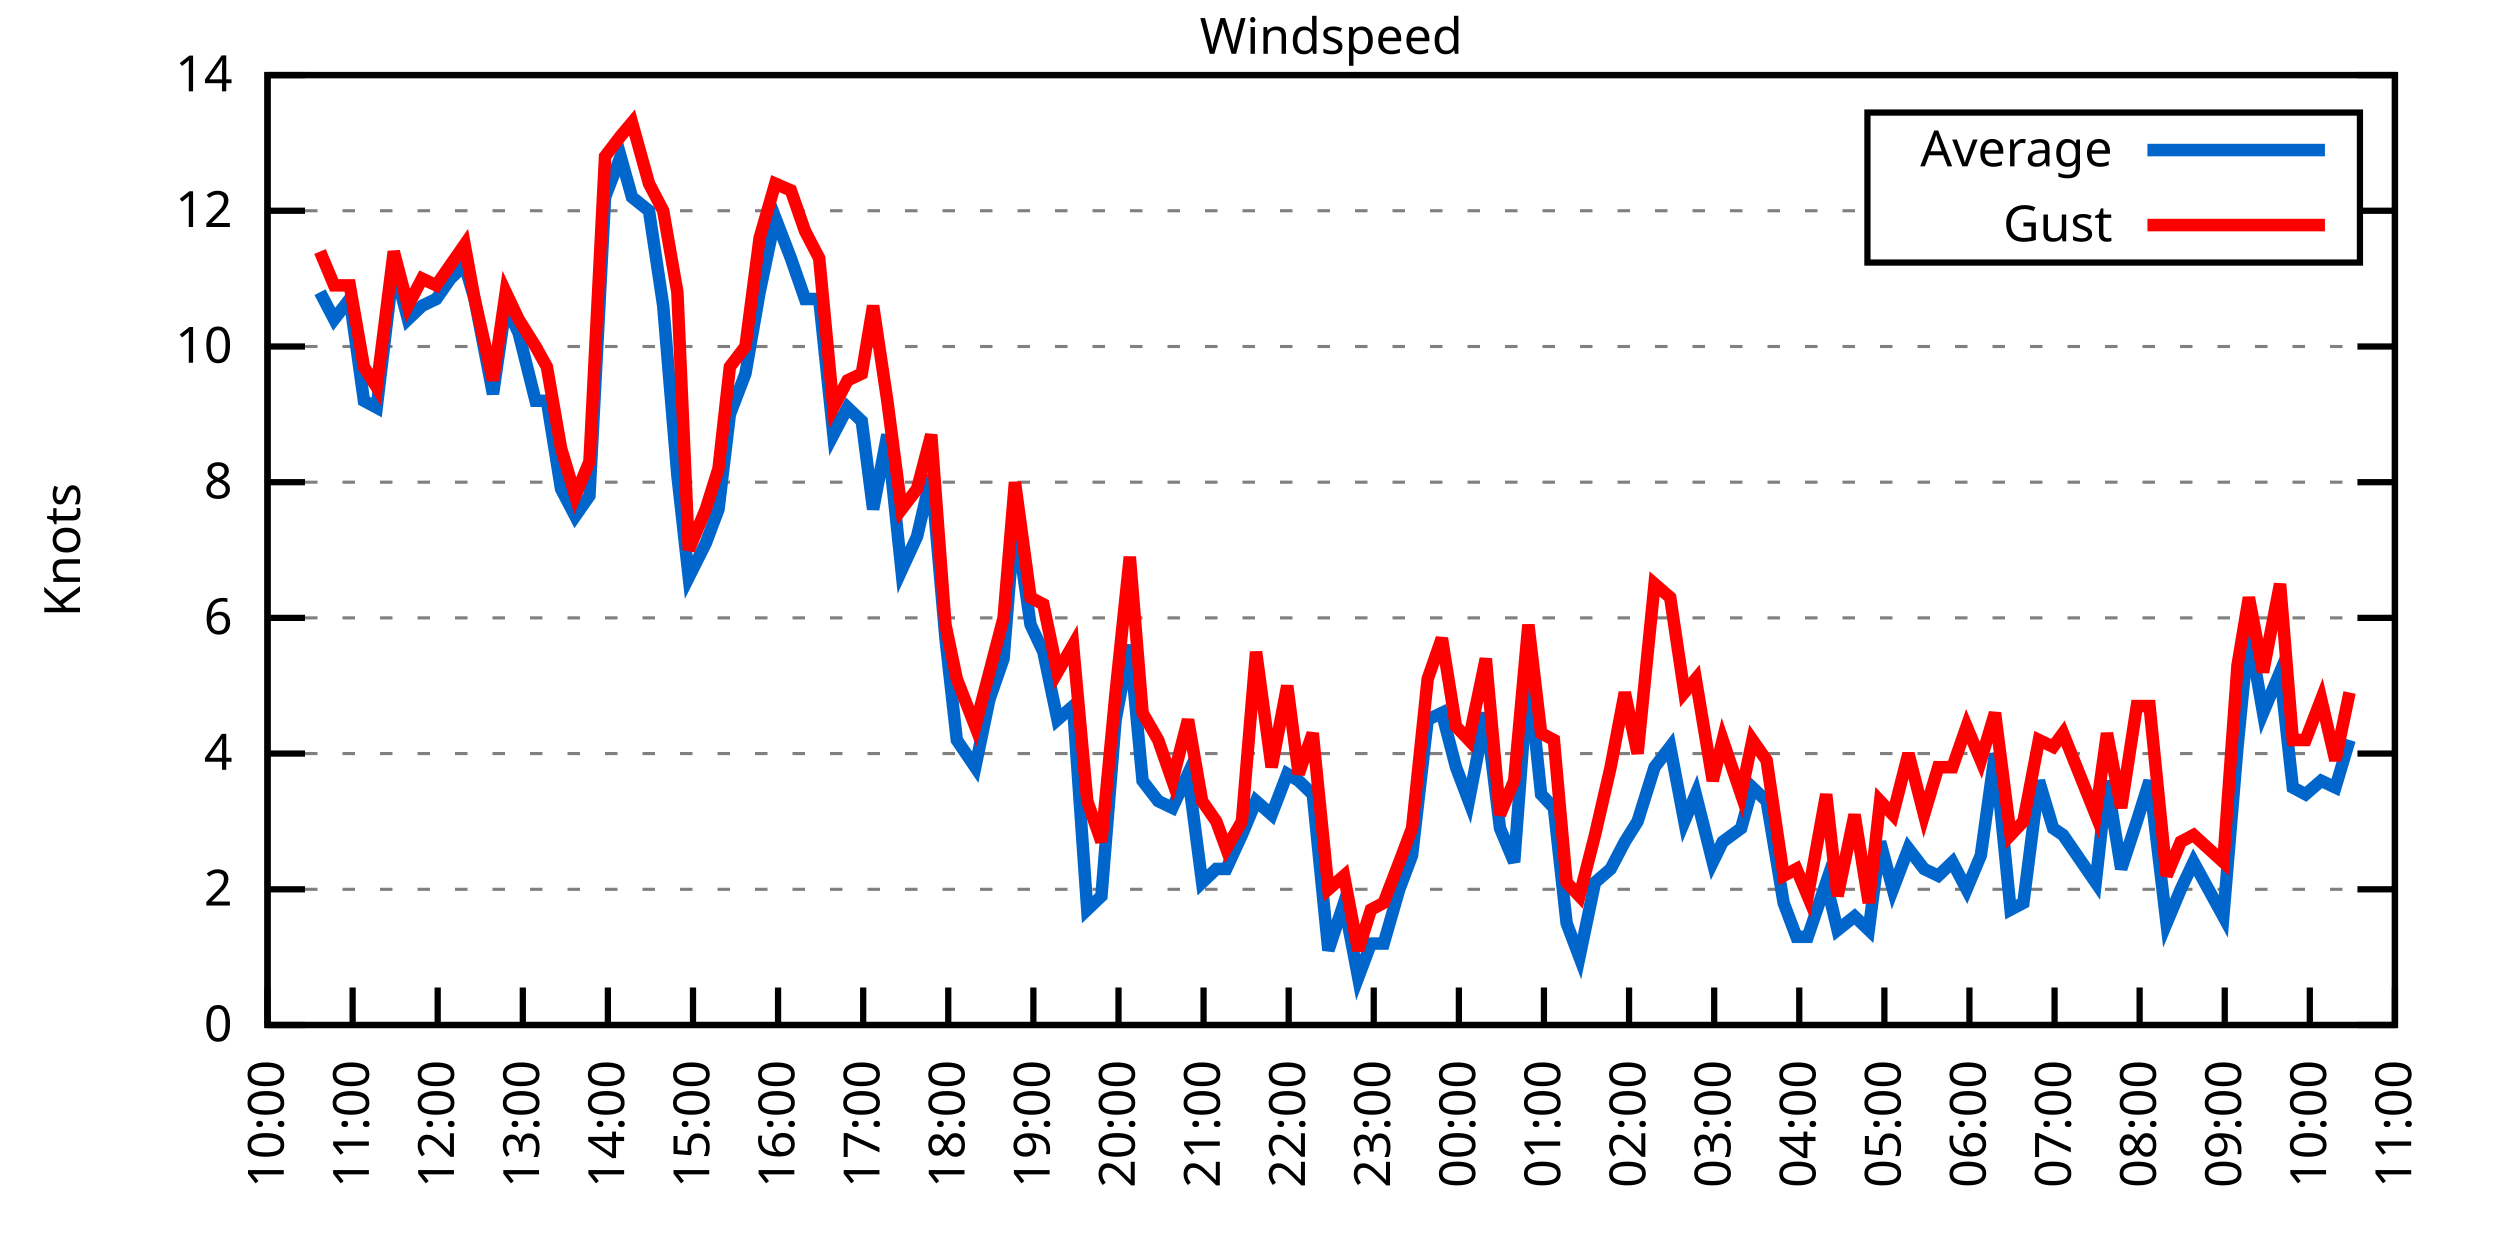
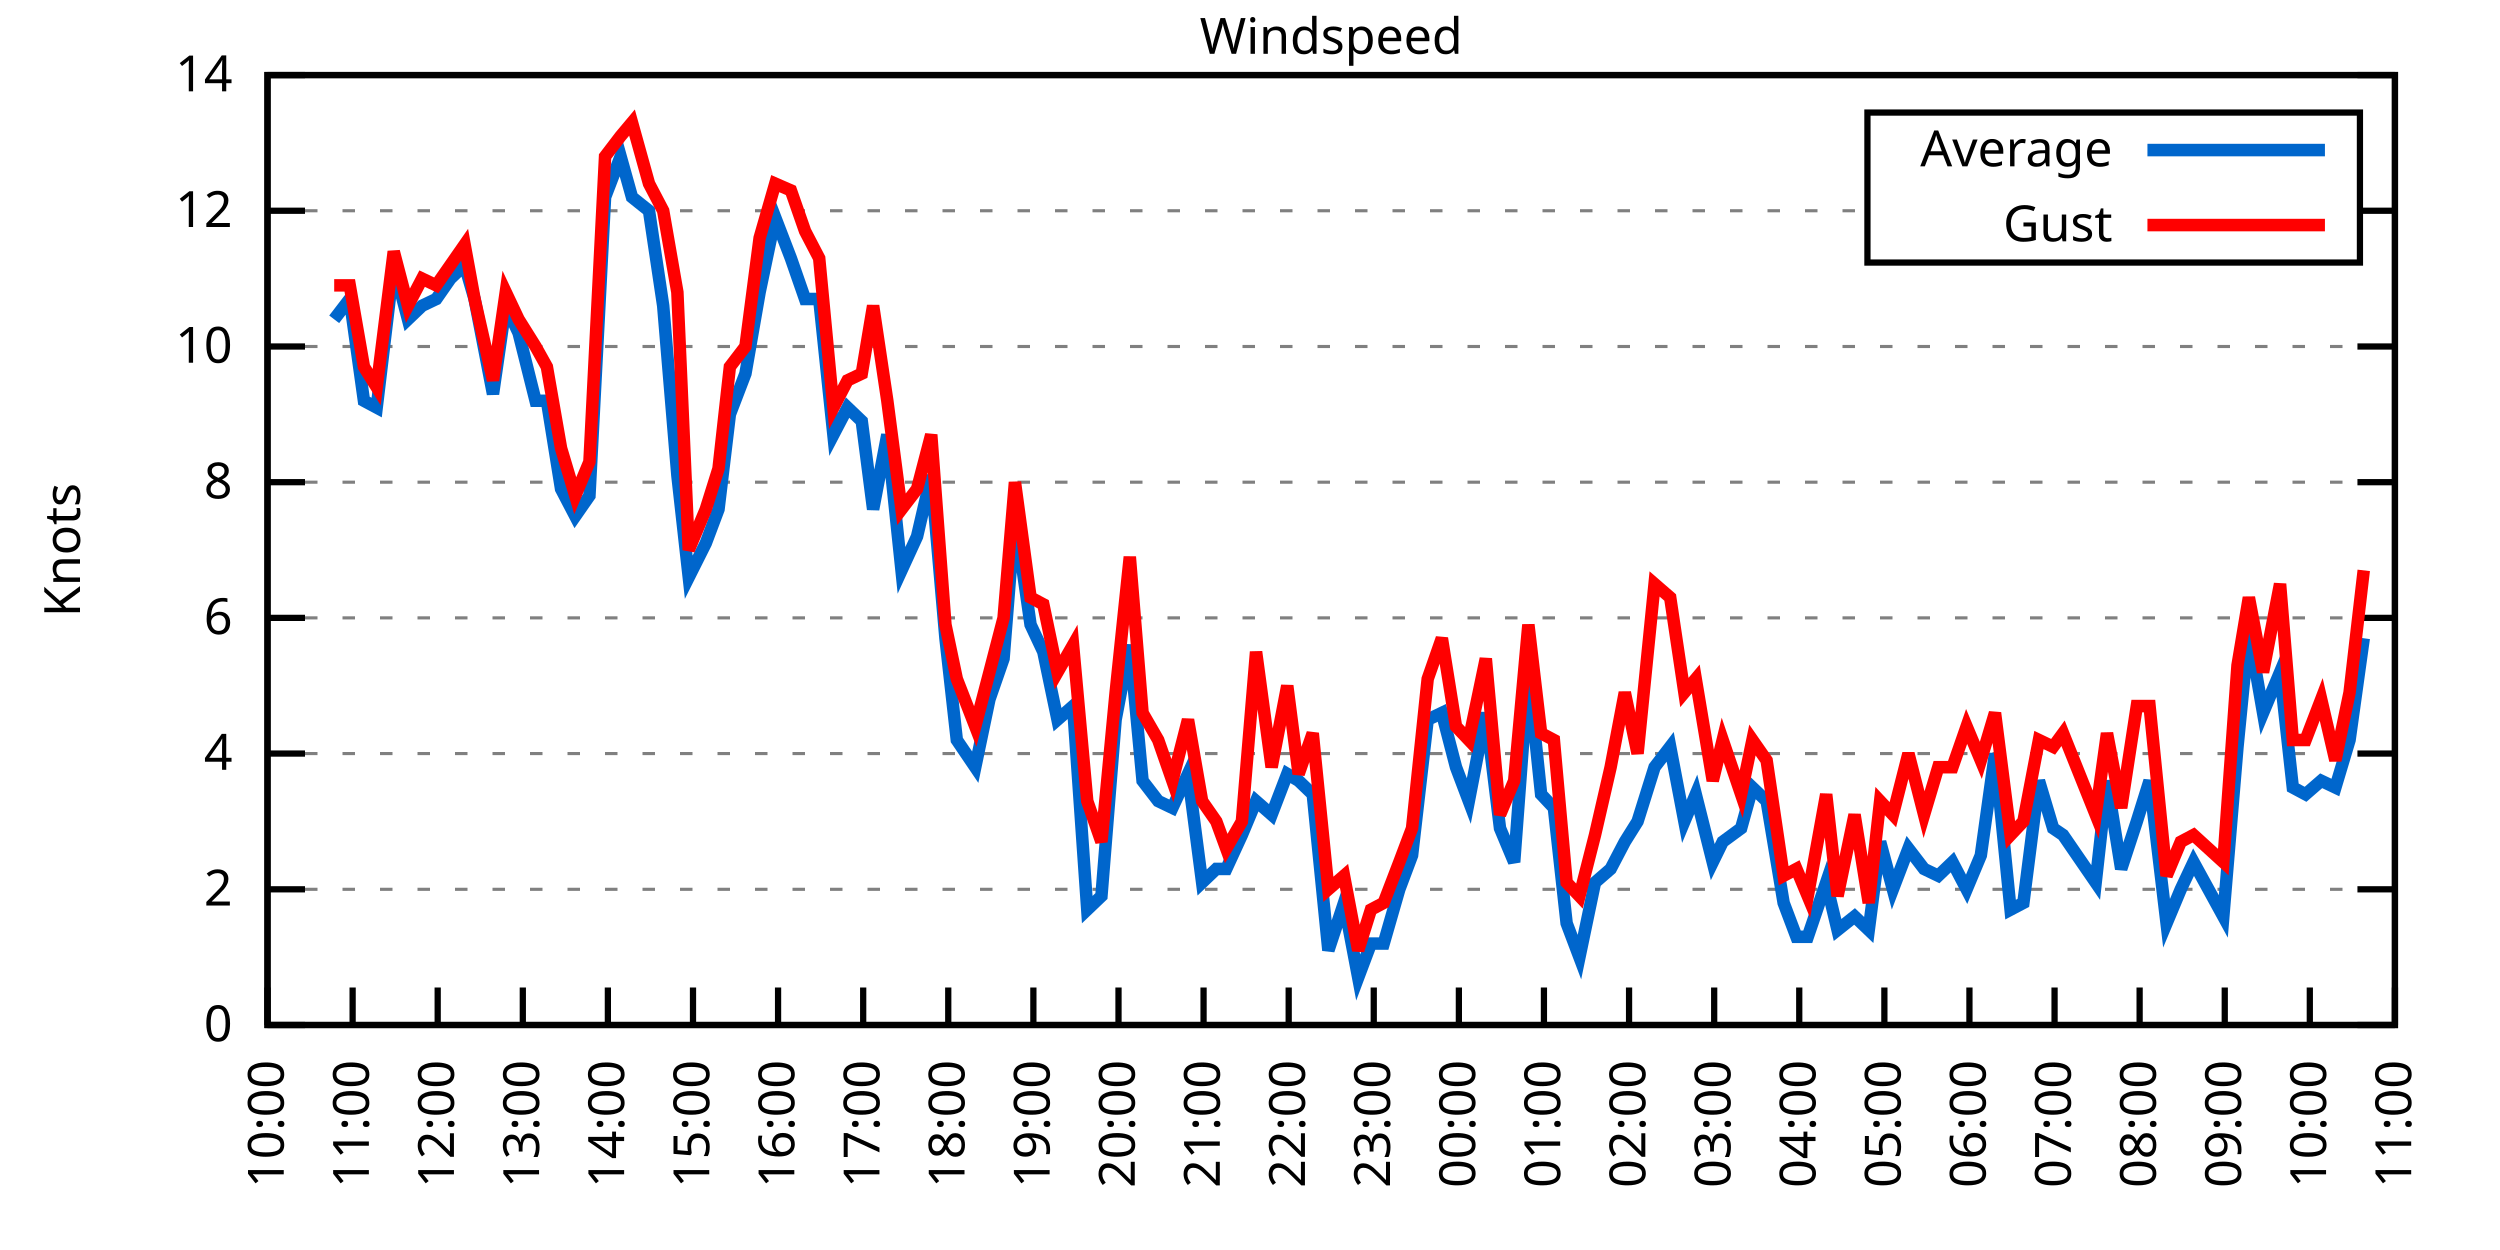
<svg xmlns="http://www.w3.org/2000/svg" xmlns:xlink="http://www.w3.org/1999/xlink" width="400" height="200" viewBox="0 0 400 200">
  <g id="gnuplot_canvas">
    <rect x="0" y="0" width="400" height="200" fill="none" />
    <defs>
      <circle id="gpDot" r="0.5" stroke-width="0.5" stroke="currentColor" />
      <path id="gpPt0" stroke-width="0.333" stroke="currentColor" d="M-1,0 h2 M0,-1 v2" />
      <path id="gpPt1" stroke-width="0.333" stroke="currentColor" d="M-1,-1 L1,1 M1,-1 L-1,1" />
      <path id="gpPt2" stroke-width="0.333" stroke="currentColor" d="M-1,0 L1,0 M0,-1 L0,1 M-1,-1 L1,1 M-1,1 L1,-1" />
      <rect id="gpPt3" stroke-width="0.333" stroke="currentColor" x="-1" y="-1" width="2" height="2" />
      <rect id="gpPt4" stroke-width="0.333" stroke="currentColor" fill="currentColor" x="-1" y="-1" width="2" height="2" />
      <circle id="gpPt5" stroke-width="0.333" stroke="currentColor" cx="0" cy="0" r="1" />
      <use xlink:href="#gpPt5" id="gpPt6" fill="currentColor" stroke="none" />
      <path id="gpPt7" stroke-width="0.333" stroke="currentColor" d="M0,-1.33 L-1.33,0.67 L1.33,0.67 z" />
      <use xlink:href="#gpPt7" id="gpPt8" fill="currentColor" stroke="none" />
      <use xlink:href="#gpPt7" id="gpPt9" stroke="currentColor" transform="rotate(180)" />
      <use xlink:href="#gpPt9" id="gpPt10" fill="currentColor" stroke="none" />
      <use xlink:href="#gpPt3" id="gpPt11" stroke="currentColor" transform="rotate(45)" />
      <use xlink:href="#gpPt11" id="gpPt12" fill="currentColor" stroke="none" />
      <path id="gpPt13" stroke-width="0.333" stroke="currentColor" d="M0,1.330 L1.265,0.411 L0.782,-1.067 L-0.782,-1.076 L-1.265,0.411 z" />
      <use xlink:href="#gpPt13" id="gpPt14" fill="currentColor" stroke="none" />
      <filter id="textbox" filterUnits="objectBoundingBox" x="0" y="0" height="1" width="1">
        <feFlood flood-color="white" flood-opacity="1" result="bgnd" />
        <feComposite in="SourceGraphic" in2="bgnd" operator="atop" />
      </filter>
      <filter id="greybox" filterUnits="objectBoundingBox" x="0" y="0" height="1" width="1">
        <feFlood flood-color="lightgrey" flood-opacity="1" result="grey" />
        <feComposite in="SourceGraphic" in2="grey" operator="atop" />
      </filter>
    </defs>
    <g fill="none" color="white" stroke="currentColor" stroke-width="1.00" stroke-linecap="butt" stroke-linejoin="miter">
</g>
    <g fill="none" color="black" stroke="currentColor" stroke-width="1.00" stroke-linecap="butt" stroke-linejoin="miter">
      <g stroke="none" shape-rendering="crispEdges">
        <polygon fill="rgb(255, 255, 255)" points="42.80,164.00 383.18,164.00 383.18,12.02 42.80,12.02 " />
      </g>
    </g>
    <g fill="none" color="black" stroke="currentColor" stroke-width="1.00" stroke-linecap="butt" stroke-linejoin="miter">
</g>
    <g fill="none" color="black" stroke="black" stroke-width="0.50" stroke-linecap="butt" stroke-linejoin="miter">
</g>
    <g fill="none" color="gray" stroke="currentColor" stroke-width="0.50" stroke-linecap="butt" stroke-linejoin="miter">
      <path stroke="gray" stroke-dasharray="2,4" class="gridline" d="M42.80,164.00 L383.19,164.00  " />
    </g>
    <g fill="none" color="gray" stroke="gray" stroke-width="1.00" stroke-linecap="butt" stroke-linejoin="miter">
</g>
    <g fill="none" color="black" stroke="currentColor" stroke-width="1.00" stroke-linecap="butt" stroke-linejoin="miter">
      <path stroke="black" d="M42.80,164.00 L48.80,164.00 M383.19,164.00 L377.19,164.00  " />
      <g transform="translate(37.20,166.60)" stroke="none" fill="black" font-family="Sans" font-size="8.00" text-anchor="end">
        <text>
          <tspan font-family="Sans"> 0</tspan>
        </text>
      </g>
    </g>
    <g fill="none" color="black" stroke="currentColor" stroke-width="1.00" stroke-linecap="butt" stroke-linejoin="miter">
</g>
    <g fill="none" color="black" stroke="black" stroke-width="0.50" stroke-linecap="butt" stroke-linejoin="miter">
</g>
    <g fill="none" color="gray" stroke="currentColor" stroke-width="0.50" stroke-linecap="butt" stroke-linejoin="miter">
      <path stroke="gray" stroke-dasharray="2,4" class="gridline" d="M42.80,142.29 L383.19,142.29  " />
    </g>
    <g fill="none" color="gray" stroke="gray" stroke-width="1.00" stroke-linecap="butt" stroke-linejoin="miter">
</g>
    <g fill="none" color="black" stroke="currentColor" stroke-width="1.00" stroke-linecap="butt" stroke-linejoin="miter">
      <path stroke="black" d="M42.80,142.29 L48.80,142.29 M383.19,142.29 L377.19,142.29  " />
      <g transform="translate(37.20,144.89)" stroke="none" fill="black" font-family="Sans" font-size="8.00" text-anchor="end">
        <text>
          <tspan font-family="Sans"> 2</tspan>
        </text>
      </g>
    </g>
    <g fill="none" color="black" stroke="currentColor" stroke-width="1.00" stroke-linecap="butt" stroke-linejoin="miter">
</g>
    <g fill="none" color="black" stroke="black" stroke-width="0.50" stroke-linecap="butt" stroke-linejoin="miter">
</g>
    <g fill="none" color="gray" stroke="currentColor" stroke-width="0.50" stroke-linecap="butt" stroke-linejoin="miter">
      <path stroke="gray" stroke-dasharray="2,4" class="gridline" d="M42.80,120.57 L383.19,120.57  " />
    </g>
    <g fill="none" color="gray" stroke="gray" stroke-width="1.00" stroke-linecap="butt" stroke-linejoin="miter">
</g>
    <g fill="none" color="black" stroke="currentColor" stroke-width="1.00" stroke-linecap="butt" stroke-linejoin="miter">
      <path stroke="black" d="M42.80,120.57 L48.80,120.57 M383.19,120.57 L377.19,120.57  " />
      <g transform="translate(37.20,123.17)" stroke="none" fill="black" font-family="Sans" font-size="8.00" text-anchor="end">
        <text>
          <tspan font-family="Sans"> 4</tspan>
        </text>
      </g>
    </g>
    <g fill="none" color="black" stroke="currentColor" stroke-width="1.00" stroke-linecap="butt" stroke-linejoin="miter">
</g>
    <g fill="none" color="black" stroke="black" stroke-width="0.50" stroke-linecap="butt" stroke-linejoin="miter">
</g>
    <g fill="none" color="gray" stroke="currentColor" stroke-width="0.50" stroke-linecap="butt" stroke-linejoin="miter">
      <path stroke="gray" stroke-dasharray="2,4" class="gridline" d="M42.80,98.86 L383.19,98.86  " />
    </g>
    <g fill="none" color="gray" stroke="gray" stroke-width="1.00" stroke-linecap="butt" stroke-linejoin="miter">
</g>
    <g fill="none" color="black" stroke="currentColor" stroke-width="1.00" stroke-linecap="butt" stroke-linejoin="miter">
      <path stroke="black" d="M42.80,98.86 L48.80,98.86 M383.19,98.86 L377.19,98.86  " />
      <g transform="translate(37.20,101.46)" stroke="none" fill="black" font-family="Sans" font-size="8.00" text-anchor="end">
        <text>
          <tspan font-family="Sans"> 6</tspan>
        </text>
      </g>
    </g>
    <g fill="none" color="black" stroke="currentColor" stroke-width="1.00" stroke-linecap="butt" stroke-linejoin="miter">
</g>
    <g fill="none" color="black" stroke="black" stroke-width="0.50" stroke-linecap="butt" stroke-linejoin="miter">
</g>
    <g fill="none" color="gray" stroke="currentColor" stroke-width="0.50" stroke-linecap="butt" stroke-linejoin="miter">
      <path stroke="gray" stroke-dasharray="2,4" class="gridline" d="M42.80,77.15 L383.19,77.15  " />
    </g>
    <g fill="none" color="gray" stroke="gray" stroke-width="1.00" stroke-linecap="butt" stroke-linejoin="miter">
</g>
    <g fill="none" color="black" stroke="currentColor" stroke-width="1.00" stroke-linecap="butt" stroke-linejoin="miter">
      <path stroke="black" d="M42.80,77.15 L48.80,77.15 M383.19,77.15 L377.19,77.15  " />
      <g transform="translate(37.20,79.75)" stroke="none" fill="black" font-family="Sans" font-size="8.00" text-anchor="end">
        <text>
          <tspan font-family="Sans"> 8</tspan>
        </text>
      </g>
    </g>
    <g fill="none" color="black" stroke="currentColor" stroke-width="1.00" stroke-linecap="butt" stroke-linejoin="miter">
</g>
    <g fill="none" color="black" stroke="black" stroke-width="0.50" stroke-linecap="butt" stroke-linejoin="miter">
</g>
    <g fill="none" color="gray" stroke="currentColor" stroke-width="0.50" stroke-linecap="butt" stroke-linejoin="miter">
      <path stroke="gray" stroke-dasharray="2,4" class="gridline" d="M42.80,55.44 L383.19,55.44  " />
    </g>
    <g fill="none" color="gray" stroke="gray" stroke-width="1.00" stroke-linecap="butt" stroke-linejoin="miter">
</g>
    <g fill="none" color="black" stroke="currentColor" stroke-width="1.00" stroke-linecap="butt" stroke-linejoin="miter">
      <path stroke="black" d="M42.80,55.44 L48.80,55.44 M383.19,55.44 L377.19,55.44  " />
      <g transform="translate(37.20,58.04)" stroke="none" fill="black" font-family="Sans" font-size="8.00" text-anchor="end">
        <text>
          <tspan font-family="Sans"> 10</tspan>
        </text>
      </g>
    </g>
    <g fill="none" color="black" stroke="currentColor" stroke-width="1.00" stroke-linecap="butt" stroke-linejoin="miter">
</g>
    <g fill="none" color="black" stroke="black" stroke-width="0.50" stroke-linecap="butt" stroke-linejoin="miter">
</g>
    <g fill="none" color="gray" stroke="currentColor" stroke-width="0.50" stroke-linecap="butt" stroke-linejoin="miter">
      <path stroke="gray" stroke-dasharray="2,4" class="gridline" d="M42.80,33.72 L298.79,33.72 M377.59,33.72 L383.19,33.72  " />
    </g>
    <g fill="none" color="gray" stroke="gray" stroke-width="1.00" stroke-linecap="butt" stroke-linejoin="miter">
</g>
    <g fill="none" color="black" stroke="currentColor" stroke-width="1.00" stroke-linecap="butt" stroke-linejoin="miter">
      <path stroke="black" d="M42.80,33.72 L48.80,33.72 M383.19,33.72 L377.19,33.72  " />
      <g transform="translate(37.20,36.32)" stroke="none" fill="black" font-family="Sans" font-size="8.00" text-anchor="end">
        <text>
          <tspan font-family="Sans"> 12</tspan>
        </text>
      </g>
    </g>
    <g fill="none" color="black" stroke="currentColor" stroke-width="1.00" stroke-linecap="butt" stroke-linejoin="miter">
</g>
    <g fill="none" color="black" stroke="black" stroke-width="0.50" stroke-linecap="butt" stroke-linejoin="miter">
</g>
    <g fill="none" color="gray" stroke="currentColor" stroke-width="0.50" stroke-linecap="butt" stroke-linejoin="miter">
      <path stroke="gray" stroke-dasharray="2,4" class="gridline" d="M42.80,12.01 L383.19,12.01  " />
    </g>
    <g fill="none" color="gray" stroke="gray" stroke-width="1.00" stroke-linecap="butt" stroke-linejoin="miter">
</g>
    <g fill="none" color="black" stroke="currentColor" stroke-width="1.00" stroke-linecap="butt" stroke-linejoin="miter">
      <path stroke="black" d="M42.80,12.01 L48.80,12.01 M383.19,12.01 L377.19,12.01  " />
      <g transform="translate(37.20,14.61)" stroke="none" fill="black" font-family="Sans" font-size="8.00" text-anchor="end">
        <text>
          <tspan font-family="Sans"> 14</tspan>
        </text>
      </g>
    </g>
    <g fill="none" color="black" stroke="currentColor" stroke-width="1.00" stroke-linecap="butt" stroke-linejoin="miter">
      <path stroke="black" d="M42.80,164.00 L42.80,158.00  " />
      <g transform="translate(45.40,169.60) rotate(270.00)" stroke="none" fill="black" font-family="Sans" font-size="8.00" text-anchor="end">
        <text>
          <tspan font-family="Sans">10:00</tspan>
        </text>
      </g>
    </g>
    <g fill="none" color="black" stroke="currentColor" stroke-width="1.00" stroke-linecap="butt" stroke-linejoin="miter">
      <path stroke="black" d="M56.42,164.00 L56.42,158.00  " />
      <g transform="translate(59.02,169.60) rotate(270.00)" stroke="none" fill="black" font-family="Sans" font-size="8.00" text-anchor="end">
        <text>
          <tspan font-family="Sans">11:00</tspan>
        </text>
      </g>
    </g>
    <g fill="none" color="black" stroke="currentColor" stroke-width="1.00" stroke-linecap="butt" stroke-linejoin="miter">
      <path stroke="black" d="M70.03,164.00 L70.03,158.00  " />
      <g transform="translate(72.63,169.60) rotate(270.00)" stroke="none" fill="black" font-family="Sans" font-size="8.00" text-anchor="end">
        <text>
          <tspan font-family="Sans">12:00</tspan>
        </text>
      </g>
    </g>
    <g fill="none" color="black" stroke="currentColor" stroke-width="1.00" stroke-linecap="butt" stroke-linejoin="miter">
      <path stroke="black" d="M83.65,164.00 L83.65,158.00  " />
      <g transform="translate(86.25,169.60) rotate(270.00)" stroke="none" fill="black" font-family="Sans" font-size="8.00" text-anchor="end">
        <text>
          <tspan font-family="Sans">13:00</tspan>
        </text>
      </g>
    </g>
    <g fill="none" color="black" stroke="currentColor" stroke-width="1.00" stroke-linecap="butt" stroke-linejoin="miter">
      <path stroke="black" d="M97.26,164.00 L97.26,158.00  " />
      <g transform="translate(99.86,169.60) rotate(270.00)" stroke="none" fill="black" font-family="Sans" font-size="8.00" text-anchor="end">
        <text>
          <tspan font-family="Sans">14:00</tspan>
        </text>
      </g>
    </g>
    <g fill="none" color="black" stroke="currentColor" stroke-width="1.00" stroke-linecap="butt" stroke-linejoin="miter">
      <path stroke="black" d="M110.88,164.00 L110.88,158.00  " />
      <g transform="translate(113.48,169.60) rotate(270.00)" stroke="none" fill="black" font-family="Sans" font-size="8.00" text-anchor="end">
        <text>
          <tspan font-family="Sans">15:00</tspan>
        </text>
      </g>
    </g>
    <g fill="none" color="black" stroke="currentColor" stroke-width="1.00" stroke-linecap="butt" stroke-linejoin="miter">
      <path stroke="black" d="M124.49,164.00 L124.49,158.00  " />
      <g transform="translate(127.09,169.60) rotate(270.00)" stroke="none" fill="black" font-family="Sans" font-size="8.00" text-anchor="end">
        <text>
          <tspan font-family="Sans">16:00</tspan>
        </text>
      </g>
    </g>
    <g fill="none" color="black" stroke="currentColor" stroke-width="1.00" stroke-linecap="butt" stroke-linejoin="miter">
      <path stroke="black" d="M138.11,164.00 L138.11,158.00  " />
      <g transform="translate(140.71,169.60) rotate(270.00)" stroke="none" fill="black" font-family="Sans" font-size="8.00" text-anchor="end">
        <text>
          <tspan font-family="Sans">17:00</tspan>
        </text>
      </g>
    </g>
    <g fill="none" color="black" stroke="currentColor" stroke-width="1.00" stroke-linecap="butt" stroke-linejoin="miter">
      <path stroke="black" d="M151.72,164.00 L151.72,158.00  " />
      <g transform="translate(154.32,169.60) rotate(270.00)" stroke="none" fill="black" font-family="Sans" font-size="8.00" text-anchor="end">
        <text>
          <tspan font-family="Sans">18:00</tspan>
        </text>
      </g>
    </g>
    <g fill="none" color="black" stroke="currentColor" stroke-width="1.00" stroke-linecap="butt" stroke-linejoin="miter">
      <path stroke="black" d="M165.34,164.00 L165.34,158.00  " />
      <g transform="translate(167.94,169.60) rotate(270.00)" stroke="none" fill="black" font-family="Sans" font-size="8.00" text-anchor="end">
        <text>
          <tspan font-family="Sans">19:00</tspan>
        </text>
      </g>
    </g>
    <g fill="none" color="black" stroke="currentColor" stroke-width="1.00" stroke-linecap="butt" stroke-linejoin="miter">
      <path stroke="black" d="M178.96,164.00 L178.96,158.00  " />
      <g transform="translate(181.56,169.60) rotate(270.00)" stroke="none" fill="black" font-family="Sans" font-size="8.00" text-anchor="end">
        <text>
          <tspan font-family="Sans">20:00</tspan>
        </text>
      </g>
    </g>
    <g fill="none" color="black" stroke="currentColor" stroke-width="1.00" stroke-linecap="butt" stroke-linejoin="miter">
      <path stroke="black" d="M192.57,164.00 L192.57,158.00  " />
      <g transform="translate(195.17,169.60) rotate(270.00)" stroke="none" fill="black" font-family="Sans" font-size="8.00" text-anchor="end">
        <text>
          <tspan font-family="Sans">21:00</tspan>
        </text>
      </g>
    </g>
    <g fill="none" color="black" stroke="currentColor" stroke-width="1.00" stroke-linecap="butt" stroke-linejoin="miter">
      <path stroke="black" d="M206.19,164.00 L206.19,158.00  " />
      <g transform="translate(208.79,169.60) rotate(270.00)" stroke="none" fill="black" font-family="Sans" font-size="8.00" text-anchor="end">
        <text>
          <tspan font-family="Sans">22:00</tspan>
        </text>
      </g>
    </g>
    <g fill="none" color="black" stroke="currentColor" stroke-width="1.00" stroke-linecap="butt" stroke-linejoin="miter">
      <path stroke="black" d="M219.80,164.00 L219.80,158.00  " />
      <g transform="translate(222.40,169.60) rotate(270.00)" stroke="none" fill="black" font-family="Sans" font-size="8.00" text-anchor="end">
        <text>
          <tspan font-family="Sans">23:00</tspan>
        </text>
      </g>
    </g>
    <g fill="none" color="black" stroke="currentColor" stroke-width="1.00" stroke-linecap="butt" stroke-linejoin="miter">
      <path stroke="black" d="M233.42,164.00 L233.42,158.00  " />
      <g transform="translate(236.02,169.60) rotate(270.00)" stroke="none" fill="black" font-family="Sans" font-size="8.00" text-anchor="end">
        <text>
          <tspan font-family="Sans">00:00</tspan>
        </text>
      </g>
    </g>
    <g fill="none" color="black" stroke="currentColor" stroke-width="1.00" stroke-linecap="butt" stroke-linejoin="miter">
      <path stroke="black" d="M247.03,164.00 L247.03,158.00  " />
      <g transform="translate(249.63,169.60) rotate(270.00)" stroke="none" fill="black" font-family="Sans" font-size="8.00" text-anchor="end">
        <text>
          <tspan font-family="Sans">01:00</tspan>
        </text>
      </g>
    </g>
    <g fill="none" color="black" stroke="currentColor" stroke-width="1.00" stroke-linecap="butt" stroke-linejoin="miter">
      <path stroke="black" d="M260.65,164.00 L260.65,158.00  " />
      <g transform="translate(263.25,169.60) rotate(270.00)" stroke="none" fill="black" font-family="Sans" font-size="8.00" text-anchor="end">
        <text>
          <tspan font-family="Sans">02:00</tspan>
        </text>
      </g>
    </g>
    <g fill="none" color="black" stroke="currentColor" stroke-width="1.00" stroke-linecap="butt" stroke-linejoin="miter">
      <path stroke="black" d="M274.27,164.00 L274.27,158.00  " />
      <g transform="translate(276.87,169.60) rotate(270.00)" stroke="none" fill="black" font-family="Sans" font-size="8.00" text-anchor="end">
        <text>
          <tspan font-family="Sans">03:00</tspan>
        </text>
      </g>
    </g>
    <g fill="none" color="black" stroke="currentColor" stroke-width="1.00" stroke-linecap="butt" stroke-linejoin="miter">
      <path stroke="black" d="M287.88,164.00 L287.88,158.00  " />
      <g transform="translate(290.48,169.60) rotate(270.00)" stroke="none" fill="black" font-family="Sans" font-size="8.00" text-anchor="end">
        <text>
          <tspan font-family="Sans">04:00</tspan>
        </text>
      </g>
    </g>
    <g fill="none" color="black" stroke="currentColor" stroke-width="1.00" stroke-linecap="butt" stroke-linejoin="miter">
      <path stroke="black" d="M301.50,164.00 L301.50,158.00  " />
      <g transform="translate(304.10,169.60) rotate(270.00)" stroke="none" fill="black" font-family="Sans" font-size="8.00" text-anchor="end">
        <text>
          <tspan font-family="Sans">05:00</tspan>
        </text>
      </g>
    </g>
    <g fill="none" color="black" stroke="currentColor" stroke-width="1.00" stroke-linecap="butt" stroke-linejoin="miter">
      <path stroke="black" d="M315.11,164.00 L315.11,158.00  " />
      <g transform="translate(317.71,169.60) rotate(270.00)" stroke="none" fill="black" font-family="Sans" font-size="8.00" text-anchor="end">
        <text>
          <tspan font-family="Sans">06:00</tspan>
        </text>
      </g>
    </g>
    <g fill="none" color="black" stroke="currentColor" stroke-width="1.00" stroke-linecap="butt" stroke-linejoin="miter">
      <path stroke="black" d="M328.73,164.00 L328.73,158.00  " />
      <g transform="translate(331.33,169.60) rotate(270.00)" stroke="none" fill="black" font-family="Sans" font-size="8.00" text-anchor="end">
        <text>
          <tspan font-family="Sans">07:00</tspan>
        </text>
      </g>
    </g>
    <g fill="none" color="black" stroke="currentColor" stroke-width="1.00" stroke-linecap="butt" stroke-linejoin="miter">
      <path stroke="black" d="M342.34,164.00 L342.34,158.00  " />
      <g transform="translate(344.94,169.60) rotate(270.00)" stroke="none" fill="black" font-family="Sans" font-size="8.00" text-anchor="end">
        <text>
          <tspan font-family="Sans">08:00</tspan>
        </text>
      </g>
    </g>
    <g fill="none" color="black" stroke="currentColor" stroke-width="1.00" stroke-linecap="butt" stroke-linejoin="miter">
      <path stroke="black" d="M355.96,164.00 L355.96,158.00  " />
      <g transform="translate(358.56,169.60) rotate(270.00)" stroke="none" fill="black" font-family="Sans" font-size="8.00" text-anchor="end">
        <text>
          <tspan font-family="Sans">09:00</tspan>
        </text>
      </g>
    </g>
    <g fill="none" color="black" stroke="currentColor" stroke-width="1.00" stroke-linecap="butt" stroke-linejoin="miter">
      <path stroke="black" d="M369.57,164.00 L369.57,158.00  " />
      <g transform="translate(372.17,169.60) rotate(270.00)" stroke="none" fill="black" font-family="Sans" font-size="8.00" text-anchor="end">
        <text>
          <tspan font-family="Sans">10:00</tspan>
        </text>
      </g>
    </g>
    <g fill="none" color="black" stroke="currentColor" stroke-width="1.00" stroke-linecap="butt" stroke-linejoin="miter">
      <path stroke="black" d="M383.19,164.00 L383.19,158.00  " />
      <g transform="translate(385.79,169.60) rotate(270.00)" stroke="none" fill="black" font-family="Sans" font-size="8.00" text-anchor="end">
        <text>
          <tspan font-family="Sans">11:00</tspan>
        </text>
      </g>
    </g>
    <g fill="none" color="black" stroke="currentColor" stroke-width="1.00" stroke-linecap="butt" stroke-linejoin="miter">
</g>
    <g fill="none" color="black" stroke="currentColor" stroke-width="1.00" stroke-linecap="butt" stroke-linejoin="miter">
      <path stroke="black" d="M42.80,12.01 L42.80,164.00 L383.19,164.00 L383.19,12.01 L42.80,12.01 Z  " />
    </g>
    <g fill="none" color="black" stroke="currentColor" stroke-width="1.00" stroke-linecap="butt" stroke-linejoin="miter">
</g>
    <g fill="none" color="black" stroke="currentColor" stroke-width="1.00" stroke-linecap="butt" stroke-linejoin="miter">
      <path stroke="black" d="M298.79,42.01 L298.79,18.01 L377.59,18.01 L377.59,42.01 L298.79,42.01 Z  " />
    </g>
    <g id="Windspeed_plot_1">
      <g fill="none" color="white" stroke="black" stroke-width="2.00" stroke-linecap="butt" stroke-linejoin="miter">
</g>
      <g fill="none" color="black" stroke="currentColor" stroke-width="2.00" stroke-linecap="butt" stroke-linejoin="miter">
        <g transform="translate(337.99,26.61)" stroke="none" fill="black" font-family="Sans" font-size="8.00" text-anchor="end">
          <text>
            <tspan font-family="Sans">Average</tspan>
          </text>
        </g>
      </g>
      <g fill="none" color="black" stroke="currentColor" stroke-width="2.00" stroke-linecap="butt" stroke-linejoin="miter">
-         <path stroke="rgb(  0, 102, 204)" d="M343.59,24.01 L371.99,24.01 M51.20,46.75 L53.47,51.09 L55.96,47.84 L58.23,64.12 L60.27,65.21 L63.00,42.41   L65.27,51.09 L67.54,48.92 L69.80,47.84 L72.07,44.58 L74.34,42.41 L75.93,47.84 L78.88,63.04 L80.92,48.92   L82.97,53.26 L85.69,64.12 L87.50,64.12 L89.77,78.23 L92.04,82.58 L94.31,79.32 L96.81,31.55 L99.30,25.04   L101.12,31.55 L103.84,33.72 L106.11,48.92 L108.38,76.06 L110.20,92.35 L112.92,86.92 L114.96,81.49 L116.78,66.29   L119.27,59.78 L121.54,46.75 L124.04,34.81 L126.54,41.32 L128.81,47.84 L131.07,47.84 L133.34,69.55 L135.61,65.21   L137.88,67.38 L139.70,81.49 L141.97,69.55 L144.24,91.26 L146.73,85.83 L149.00,76.06 L151.27,102.12 L153.09,118.40   L156.04,122.75 L158.31,111.89 L160.57,105.38 L162.39,82.58 L164.89,99.95 L166.93,104.29 L169.20,115.15 L171.69,112.97   L173.96,145.54 L176.23,143.37 L178.50,115.15 L180.77,103.20 L182.81,124.92 L185.31,128.17 L187.58,129.26 L190.08,123.83   L192.34,141.20 L194.61,139.03 L196.20,139.03 L198.70,133.60 L200.97,128.17 L203.46,130.35 L205.96,123.83 L207.78,124.92   L210.04,127.09 L212.54,152.06 L215.04,144.46 L217.31,156.40 L219.35,150.97 L221.39,150.97 L223.89,142.29 L225.93,136.86   L228.43,115.15 L230.70,114.06 L232.96,122.75 L235.01,128.17 L237.73,114.06 L240.00,132.52 L242.27,137.94 L244.54,107.55   L246.58,127.09 L248.62,129.26 L250.66,147.72 L252.71,153.14 L255.20,141.20 L257.70,139.03 L259.97,134.69 L262.01,131.43   L264.73,122.75 L267.23,119.49 L269.50,131.43 L271.32,127.09 L274.04,137.94 L275.63,134.69 L278.58,132.52 L280.39,126.00   L282.66,128.17 L285.38,144.46 L287.43,149.89 L289.24,149.89 L292.19,141.20 L294.01,148.80 L296.73,146.63 L299.00,148.80   L300.82,134.69 L302.86,142.29 L305.35,135.77 L307.85,139.03 L310.12,140.12 L312.39,137.94 L314.66,142.29 L316.93,136.86   L319.20,120.57 L321.69,145.54 L323.74,144.46 L326.23,124.92 L328.50,132.52 L330.09,133.60 L335.31,141.20 L337.12,124.92   L339.39,139.03 L341.89,131.43 L343.93,124.92 L346.65,147.72 L348.92,142.29 L350.97,137.94 L355.73,146.63 L358.00,119.49   L359.82,101.03 L362.09,114.06 L364.81,107.55 L366.85,126.00 L368.89,127.09 L371.39,124.92 L373.66,126.00 L375.93,118.40    " />
+         <path stroke="rgb(  0, 102, 204)" d="M343.59,24.01 L371.99,24.01 M53.47,51.09 L55.96,47.84 L58.23,64.12 L60.27,65.21 L63.00,42.41 L65.27,51.09   L67.54,48.92 L69.80,47.84 L72.07,44.58 L74.34,42.41 L75.93,47.84 L78.88,63.04 L80.92,48.92 L82.97,53.26   L85.69,64.12 L87.50,64.12 L89.77,78.23 L92.04,82.58 L94.31,79.32 L96.81,31.55 L99.30,25.04 L101.12,31.55   L103.84,33.72 L106.11,48.92 L108.38,76.06 L110.20,92.35 L112.92,86.92 L114.96,81.49 L116.78,66.29 L119.27,59.78   L121.54,46.75 L124.04,34.81 L126.54,41.32 L128.81,47.84 L131.07,47.84 L133.34,69.55 L135.61,65.21 L137.88,67.38   L139.70,81.49 L141.97,69.55 L144.24,91.26 L146.73,85.83 L149.00,76.06 L151.27,102.12 L153.09,118.40 L156.04,122.75   L158.31,111.89 L160.57,105.38 L162.39,82.58 L164.89,99.95 L166.93,104.29 L169.20,115.15 L171.69,112.97 L173.96,145.54   L176.23,143.37 L178.50,115.15 L180.77,103.20 L182.81,124.92 L185.31,128.17 L187.58,129.26 L190.08,123.83 L192.34,141.20   L194.61,139.03 L196.20,139.03 L198.70,133.60 L200.97,128.17 L203.46,130.35 L205.96,123.83 L207.78,124.92 L210.04,127.09   L212.54,152.06 L215.04,144.46 L217.31,156.40 L219.35,150.97 L221.39,150.97 L223.89,142.29 L225.93,136.86 L228.43,115.15   L230.70,114.06 L232.96,122.75 L235.01,128.17 L237.73,114.06 L240.00,132.52 L242.27,137.94 L244.54,107.55 L246.58,127.09   L248.62,129.26 L250.66,147.72 L252.71,153.14 L255.20,141.20 L257.70,139.03 L259.97,134.69 L262.01,131.43 L264.73,122.75   L267.23,119.49 L269.50,131.43 L271.32,127.09 L274.04,137.94 L275.63,134.69 L278.58,132.52 L280.39,126.00 L282.66,128.17   L285.38,144.46 L287.43,149.89 L289.24,149.89 L292.19,141.20 L294.01,148.80 L296.73,146.63 L299.00,148.80 L300.82,134.69   L302.86,142.29 L305.35,135.77 L307.85,139.03 L310.12,140.12 L312.39,137.94 L314.66,142.29 L316.93,136.86 L319.20,120.57   L321.69,145.54 L323.74,144.46 L326.23,124.92 L328.50,132.52 L330.09,133.60 L335.31,141.20 L337.12,124.92 L339.39,139.03   L341.89,131.43 L343.93,124.92 L346.65,147.72 L348.92,142.29 L350.97,137.94 L355.73,146.63 L358.00,119.49 L359.82,101.03   L362.09,114.06 L364.81,107.55 L366.85,126.00 L368.89,127.09 L371.39,124.92 L373.66,126.00 L375.93,118.40 L378.20,102.12    " />
      </g>
    </g>
    <g id="Windspeed_plot_2">
      <g fill="none" color="black" stroke="currentColor" stroke-width="2.00" stroke-linecap="butt" stroke-linejoin="miter">
        <g transform="translate(337.99,38.61)" stroke="none" fill="black" font-family="Sans" font-size="8.00" text-anchor="end">
          <text>
            <tspan font-family="Sans">Gust</tspan>
          </text>
        </g>
      </g>
      <g fill="none" color="black" stroke="currentColor" stroke-width="2.00" stroke-linecap="butt" stroke-linejoin="miter">
-         <path stroke="rgb(255,   0,   0)" d="M343.59,36.01 L371.99,36.01 M51.20,40.24 L53.47,45.66 L55.96,45.66 L58.23,58.69 L60.27,61.95 L63.00,40.24   L65.27,48.92 L67.54,44.58 L69.80,45.66 L72.07,42.41 L74.34,39.15 L75.93,47.84 L78.88,60.86 L80.92,46.75   L82.97,51.09 L85.69,55.44 L87.50,58.69 L89.77,71.72 L92.04,79.32 L94.31,73.89 L96.81,25.04 L99.30,21.78   L101.12,19.61 L103.84,29.38 L106.11,33.72 L108.38,46.75 L110.20,88.00 L112.92,81.49 L114.96,74.98 L116.78,58.69   L119.27,55.44 L121.54,38.07 L124.04,29.38 L126.54,30.47 L128.81,36.98 L131.07,41.32 L133.34,65.21 L135.61,60.86   L137.88,59.78 L139.70,48.92 L141.97,64.12 L144.24,81.49 L146.73,78.23 L149.00,69.55 L151.27,99.95 L153.09,108.63   L156.04,116.23 L158.31,107.55 L160.57,98.86 L162.39,77.15 L164.89,95.60 L166.93,96.69 L169.20,107.55 L171.69,103.20   L173.96,128.17 L176.23,134.69 L178.50,110.80 L180.77,89.09 L182.81,114.06 L185.31,118.40 L187.58,124.92 L190.08,115.15   L192.34,128.17 L194.61,131.43 L196.20,135.77 L198.70,131.43 L200.97,104.29 L203.46,122.75 L205.96,109.72 L207.78,123.83   L210.04,117.32 L212.54,142.29 L215.04,140.12 L217.31,152.06 L219.35,145.54 L221.39,144.46 L223.89,137.94 L225.93,132.52   L228.43,108.63 L230.70,102.12 L232.96,116.23 L235.01,118.40 L237.73,105.38 L240.00,130.35 L242.27,124.92 L244.54,99.95   L246.58,117.32 L248.62,118.40 L250.66,141.20 L252.71,143.37 L255.20,133.60 L257.70,122.75 L259.97,110.80 L262.01,120.57   L264.73,93.43 L267.23,95.60 L269.50,110.80 L271.32,108.63 L274.04,124.92 L275.63,118.40 L278.58,127.09 L280.39,118.40   L282.66,121.66 L285.38,140.12 L287.43,139.03 L289.24,143.37 L292.19,127.09 L294.01,143.37 L296.73,130.35 L299.00,144.46   L300.82,128.17 L302.86,130.35 L305.35,120.57 L307.85,130.35 L310.12,122.75 L312.39,122.75 L314.66,116.23 L316.93,121.66   L319.20,114.06 L321.69,133.60 L323.74,131.43 L326.23,118.40 L328.50,119.49 L330.09,117.32 L335.31,130.35 L337.12,117.32   L339.39,129.26 L341.89,112.97 L343.93,112.97 L346.65,140.12 L348.92,134.69 L350.97,133.60 L355.73,137.94 L358.00,106.46   L359.82,95.60 L362.09,107.55 L364.81,93.43 L366.85,118.40 L368.89,118.40 L371.39,111.89 L373.66,121.66 L375.93,110.80    " />
+         <path stroke="rgb(255,   0,   0)" d="M343.59,36.01 L371.99,36.01 M53.47,45.66 L55.96,45.66 L58.23,58.69 L60.27,61.95 L63.00,40.24 L65.27,48.92   L67.54,44.58 L69.80,45.66 L72.07,42.41 L74.34,39.15 L75.93,47.84 L78.88,60.86 L80.92,46.75 L82.97,51.09   L85.69,55.44 L87.50,58.69 L89.77,71.72 L92.04,79.32 L94.31,73.89 L96.81,25.04 L99.30,21.78 L101.12,19.61   L103.84,29.38 L106.11,33.72 L108.38,46.75 L110.20,88.00 L112.92,81.49 L114.96,74.98 L116.78,58.69 L119.27,55.44   L121.54,38.07 L124.04,29.38 L126.54,30.47 L128.81,36.98 L131.07,41.32 L133.34,65.21 L135.61,60.86 L137.88,59.78   L139.70,48.92 L141.97,64.12 L144.24,81.49 L146.73,78.23 L149.00,69.55 L151.27,99.95 L153.09,108.63 L156.04,116.23   L158.31,107.55 L160.57,98.86 L162.39,77.15 L164.89,95.60 L166.93,96.69 L169.20,107.55 L171.69,103.20 L173.96,128.17   L176.23,134.69 L178.50,110.80 L180.77,89.09 L182.81,114.06 L185.31,118.40 L187.58,124.92 L190.08,115.15 L192.34,128.17   L194.61,131.43 L196.20,135.77 L198.70,131.43 L200.97,104.29 L203.46,122.75 L205.96,109.72 L207.78,123.83 L210.04,117.32   L212.54,142.29 L215.04,140.12 L217.31,152.06 L219.35,145.54 L221.39,144.46 L223.89,137.94 L225.93,132.52 L228.43,108.63   L230.70,102.12 L232.96,116.23 L235.01,118.40 L237.73,105.38 L240.00,130.35 L242.27,124.92 L244.54,99.95 L246.58,117.32   L248.62,118.40 L250.66,141.20 L252.71,143.37 L255.20,133.60 L257.70,122.75 L259.97,110.80 L262.01,120.57 L264.73,93.43   L267.23,95.60 L269.50,110.80 L271.32,108.63 L274.04,124.92 L275.63,118.40 L278.58,127.09 L280.39,118.40 L282.66,121.66   L285.38,140.12 L287.43,139.03 L289.24,143.37 L292.19,127.09 L294.01,143.37 L296.73,130.35 L299.00,144.46 L300.82,128.17   L302.86,130.35 L305.35,120.57 L307.85,130.35 L310.12,122.75 L312.39,122.75 L314.66,116.23 L316.93,121.66 L319.20,114.06   L321.69,133.60 L323.74,131.43 L326.23,118.40 L328.50,119.49 L330.09,117.32 L335.31,130.35 L337.12,117.32 L339.39,129.26   L341.89,112.97 L343.93,112.97 L346.65,140.12 L348.92,134.69 L350.97,133.60 L355.73,137.94 L358.00,106.46 L359.82,95.60   L362.09,107.55 L364.81,93.43 L366.85,118.40 L368.89,118.40 L371.39,111.89 L373.66,121.66 L375.93,110.80 L378.20,91.26    " />
      </g>
    </g>
    <g fill="none" color="black" stroke="currentColor" stroke-width="2.00" stroke-linecap="butt" stroke-linejoin="miter">
</g>
    <g fill="none" color="black" stroke="black" stroke-width="1.00" stroke-linecap="butt" stroke-linejoin="miter">
</g>
    <g fill="none" color="black" stroke="currentColor" stroke-width="1.00" stroke-linecap="butt" stroke-linejoin="miter">
      <path stroke="black" d="M42.80,12.01 L42.80,164.00 L383.19,164.00 L383.19,12.01 L42.80,12.01 Z  " />
      <g transform="translate(12.80,88.01) rotate(270.00)" stroke="none" fill="black" font-family="Sans" font-size="8.00" text-anchor="middle">
        <text>
          <tspan font-family="Sans">Knots</tspan>
        </text>
      </g>
    </g>
    <g fill="none" color="black" stroke="currentColor" stroke-width="1.00" stroke-linecap="butt" stroke-linejoin="miter">
</g>
    <g fill="none" color="black" stroke="currentColor" stroke-width="1.00" stroke-linecap="butt" stroke-linejoin="miter">
      <g transform="translate(212.99,8.61)" stroke="none" fill="black" font-family="Sans" font-size="8.00" text-anchor="middle">
        <text>
          <tspan font-family="Sans">Windspeed</tspan>
        </text>
      </g>
    </g>
    <g fill="none" color="black" stroke="currentColor" stroke-width="1.00" stroke-linecap="butt" stroke-linejoin="miter">
</g>
  </g>
</svg>
